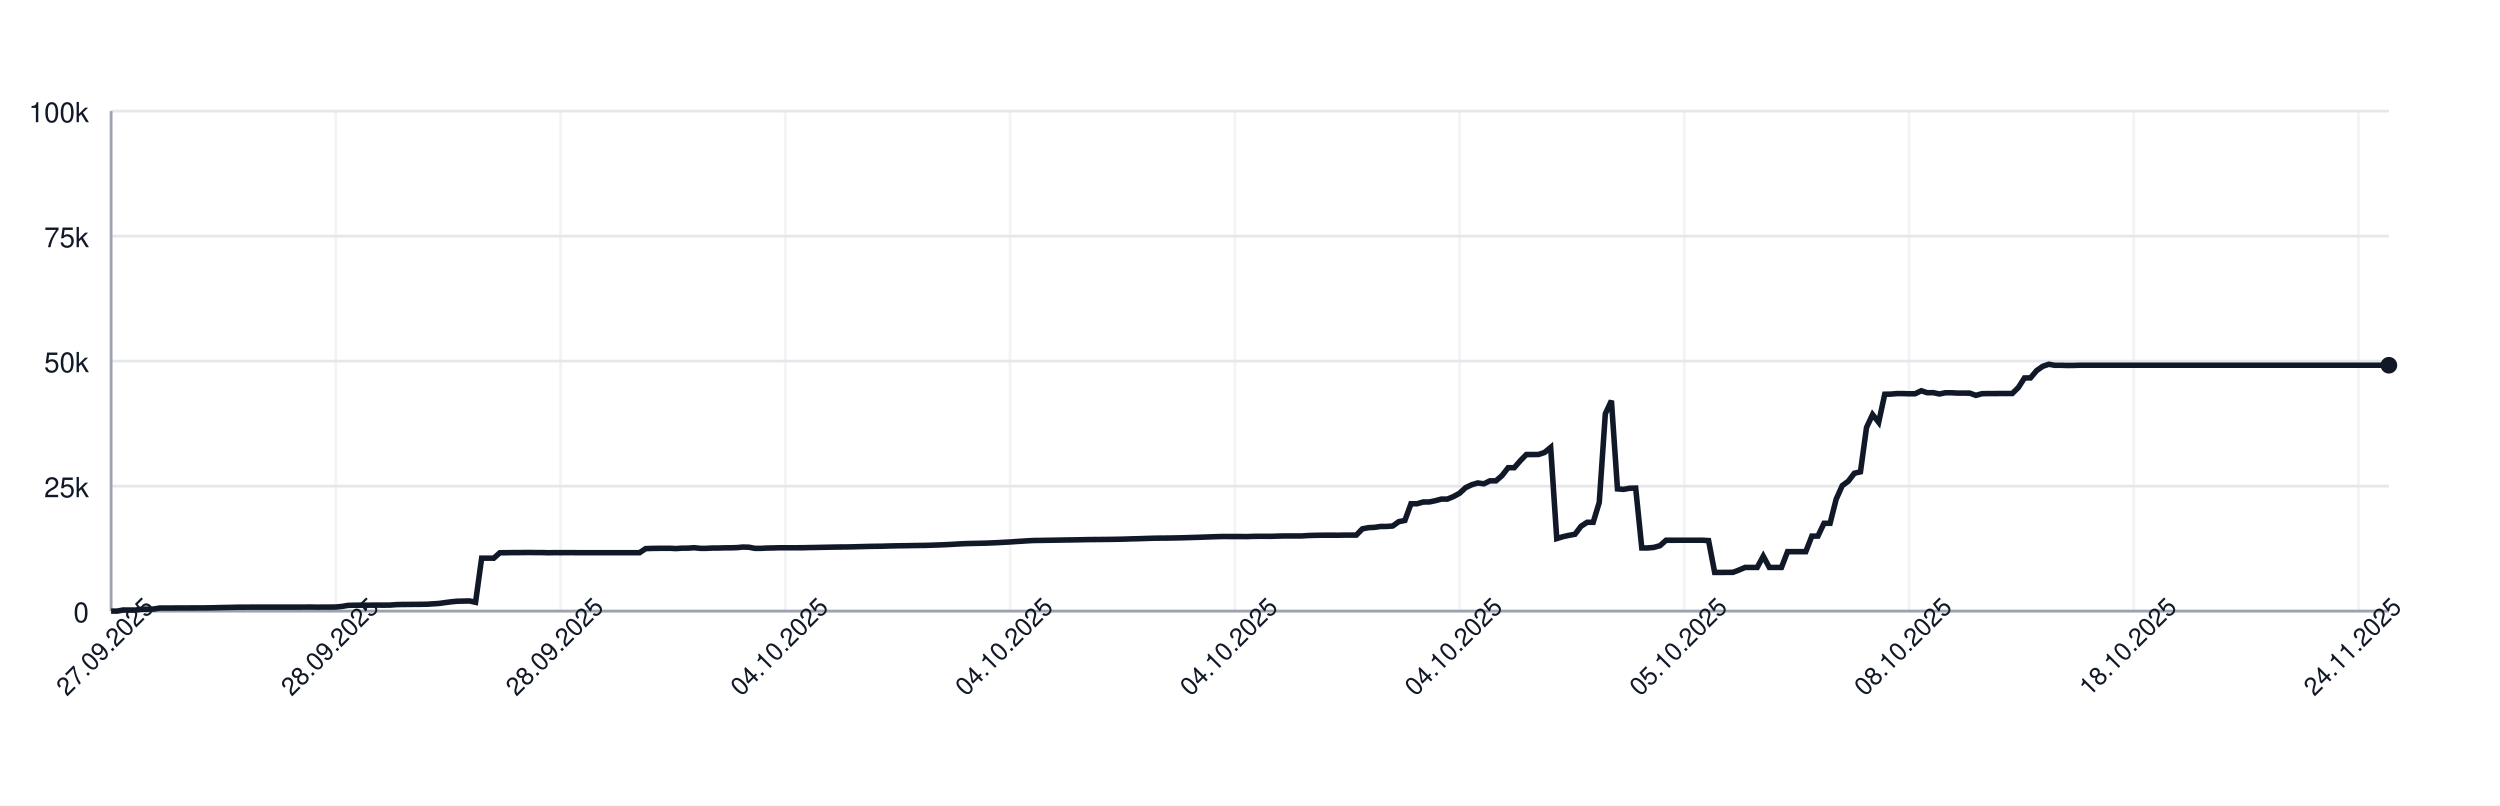
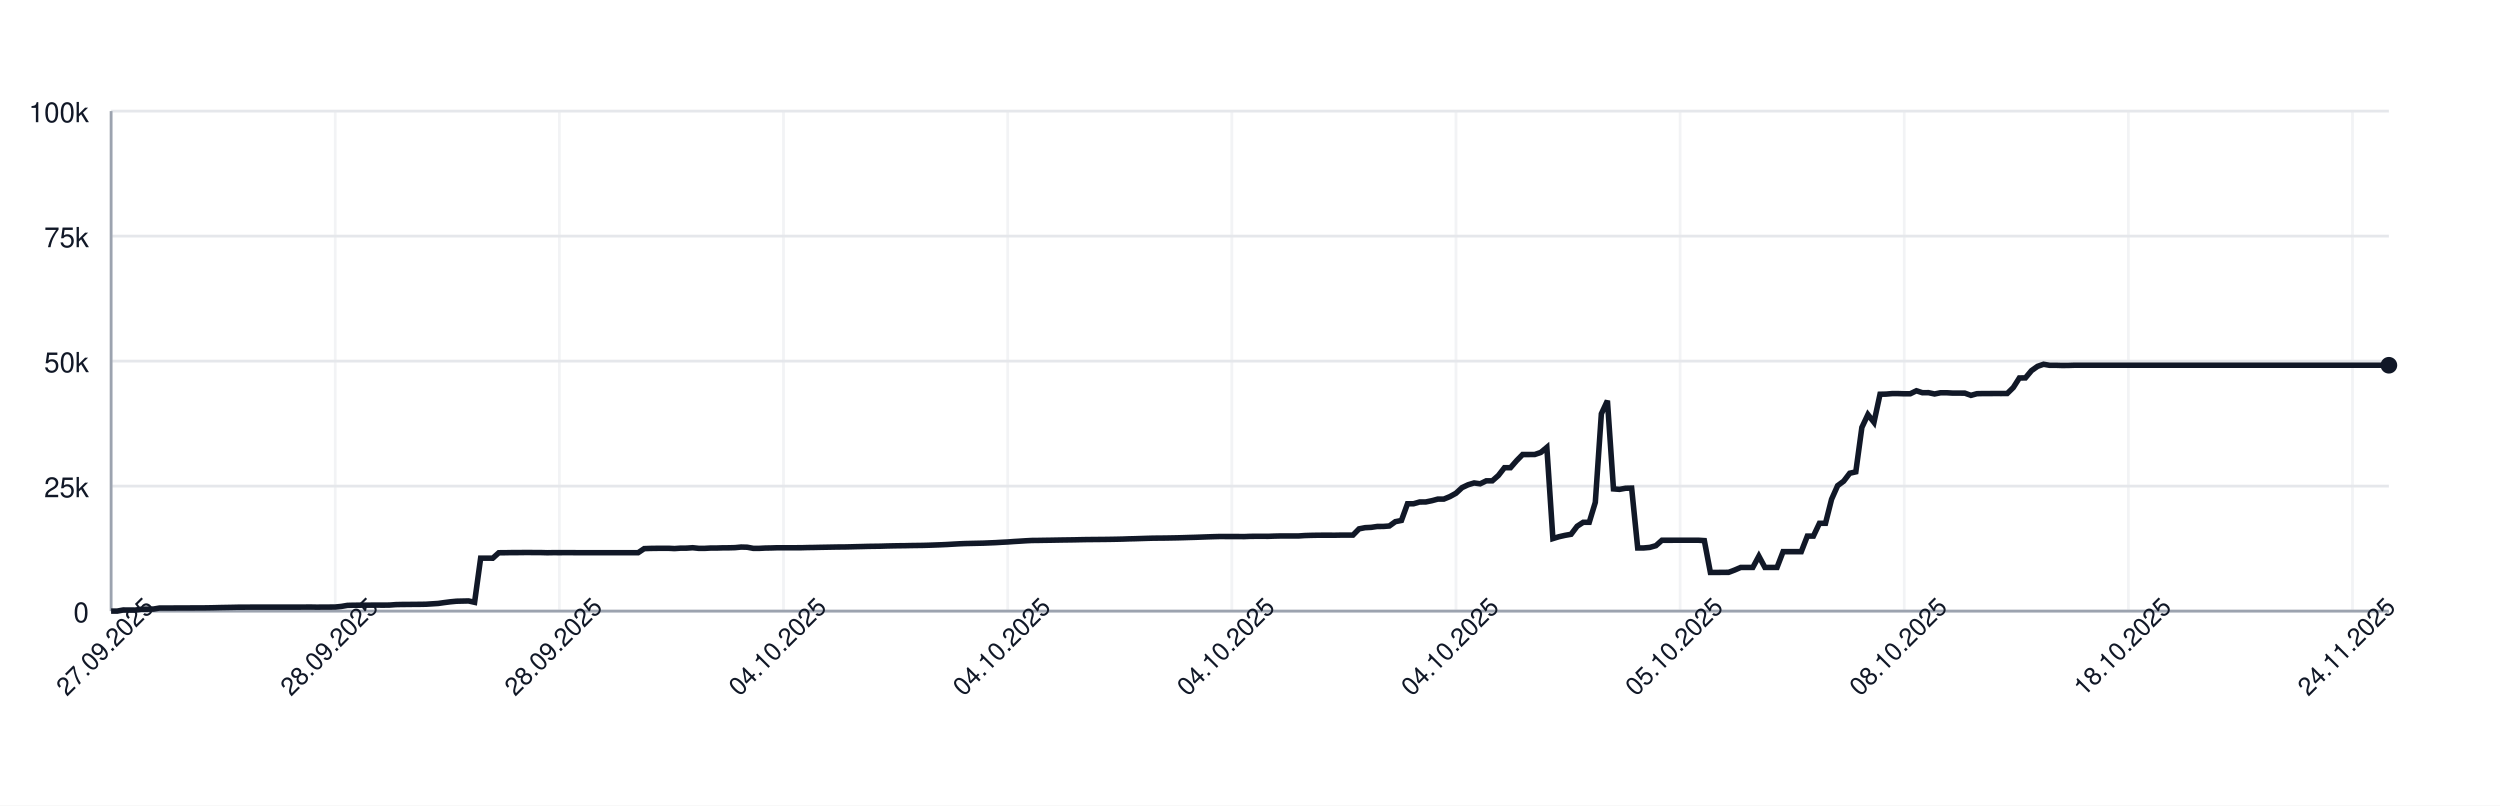
<svg xmlns="http://www.w3.org/2000/svg" width="900" height="290" style="font-family: -apple-system, BlinkMacSystemFont, 'Segoe UI', Helvetica, Arial, sans-serif;">
  <rect width="100%" height="100%" fill="white" />
  <g>
    <line x1="40" y1="220.00" x2="860" y2="220.00" stroke="#e5e7eb" />
    <text x="32" y="224.00" font-size="10" fill="#111827" text-anchor="end">0</text>
    <line x1="40" y1="175.00" x2="860" y2="175.00" stroke="#e5e7eb" />
    <text x="32" y="179.00" font-size="10" fill="#111827" text-anchor="end">25k</text>
    <line x1="40" y1="130.00" x2="860" y2="130.00" stroke="#e5e7eb" />
    <text x="32" y="134.00" font-size="10" fill="#111827" text-anchor="end">50k</text>
    <line x1="40" y1="85.00" x2="860" y2="85.00" stroke="#e5e7eb" />
    <text x="32" y="89.00" font-size="10" fill="#111827" text-anchor="end">75k</text>
    <line x1="40" y1="40.00" x2="860" y2="40.00" stroke="#e5e7eb" />
    <text x="32" y="44.00" font-size="10" fill="#111827" text-anchor="end">100k</text>
    <line x1="40.00" y1="40" x2="40.00" y2="220" stroke="#e5e7eb" opacity="0.5" />
-     <line x1="120.91" y1="40" x2="120.91" y2="220" stroke="#e5e7eb" opacity="0.5" />
-     <line x1="201.81" y1="40" x2="201.81" y2="220" stroke="#e5e7eb" opacity="0.5" />
-     <line x1="282.72" y1="40" x2="282.72" y2="220" stroke="#e5e7eb" opacity="0.5" />
-     <line x1="363.63" y1="40" x2="363.63" y2="220" stroke="#e5e7eb" opacity="0.5" />
-     <line x1="444.53" y1="40" x2="444.53" y2="220" stroke="#e5e7eb" opacity="0.5" />
-     <line x1="525.44" y1="40" x2="525.44" y2="220" stroke="#e5e7eb" opacity="0.5" />
-     <line x1="606.35" y1="40" x2="606.35" y2="220" stroke="#e5e7eb" opacity="0.5" />
-     <line x1="687.25" y1="40" x2="687.25" y2="220" stroke="#e5e7eb" opacity="0.5" />
-     <line x1="768.16" y1="40" x2="768.16" y2="220" stroke="#e5e7eb" opacity="0.5" />
-     <line x1="849.07" y1="40" x2="849.07" y2="220" stroke="#e5e7eb" opacity="0.5" />
+     <line x1="120.69" y1="40" x2="120.69" y2="220" stroke="#e5e7eb" opacity="0.5" />
+     <line x1="201.38" y1="40" x2="201.38" y2="220" stroke="#e5e7eb" opacity="0.5" />
+     <line x1="282.07" y1="40" x2="282.07" y2="220" stroke="#e5e7eb" opacity="0.5" />
+     <line x1="362.77" y1="40" x2="362.77" y2="220" stroke="#e5e7eb" opacity="0.5" />
+     <line x1="443.46" y1="40" x2="443.46" y2="220" stroke="#e5e7eb" opacity="0.5" />
+     <line x1="524.15" y1="40" x2="524.15" y2="220" stroke="#e5e7eb" opacity="0.5" />
+     <line x1="604.84" y1="40" x2="604.84" y2="220" stroke="#e5e7eb" opacity="0.5" />
+     <line x1="685.53" y1="40" x2="685.53" y2="220" stroke="#e5e7eb" opacity="0.5" />
+     <line x1="766.22" y1="40" x2="766.22" y2="220" stroke="#e5e7eb" opacity="0.5" />
+     <line x1="846.91" y1="40" x2="846.91" y2="220" stroke="#e5e7eb" opacity="0.5" />
    <line x1="40" y1="220" x2="860" y2="220" stroke="#9ca3af" />
    <line x1="40" y1="40" x2="40" y2="220" stroke="#9ca3af" />
-     <path d="M 40.00 220.00 L 42.19 220.00 L 44.37 219.60 L 46.56 219.62 L 48.75 219.63 L 50.93 219.32 L 53.12 219.31 L 55.31 219.26 L 57.49 218.89 L 59.68 218.89 L 61.87 218.89 L 64.05 218.87 L 66.24 218.87 L 68.43 218.86 L 70.61 218.85 L 72.80 218.85 L 74.99 218.82 L 77.17 218.78 L 79.36 218.72 L 81.55 218.68 L 83.73 218.64 L 85.92 218.59 L 88.11 218.59 L 90.29 218.57 L 92.48 218.57 L 94.67 218.57 L 96.85 218.57 L 99.04 218.57 L 101.23 218.57 L 103.41 218.57 L 105.60 218.57 L 107.79 218.57 L 109.97 218.55 L 112.16 218.54 L 114.35 218.58 L 116.53 218.55 L 118.72 218.55 L 120.91 218.53 L 123.09 218.31 L 125.28 217.94 L 127.47 217.88 L 129.65 217.87 L 131.84 217.86 L 134.03 217.85 L 136.21 217.84 L 138.40 217.85 L 140.59 217.82 L 142.77 217.66 L 144.96 217.61 L 147.15 217.60 L 149.33 217.57 L 151.52 217.56 L 153.71 217.52 L 155.89 217.38 L 158.08 217.24 L 160.27 216.93 L 162.45 216.65 L 164.64 216.44 L 166.83 216.39 L 169.01 216.34 L 171.20 216.83 L 173.39 200.94 L 175.57 200.94 L 177.76 200.95 L 179.95 198.99 L 182.13 198.98 L 184.32 198.94 L 186.51 198.94 L 188.69 198.91 L 190.88 198.90 L 193.07 198.93 L 195.25 198.93 L 197.44 198.99 L 199.63 198.95 L 201.81 198.96 L 204.00 198.95 L 206.19 198.95 L 208.37 198.97 L 210.56 198.97 L 212.75 198.97 L 214.93 198.97 L 217.12 198.97 L 219.31 198.97 L 221.49 198.97 L 223.68 198.97 L 225.87 198.97 L 228.05 198.97 L 230.24 198.97 L 232.43 197.51 L 234.61 197.43 L 236.80 197.40 L 238.99 197.38 L 241.17 197.38 L 243.36 197.49 L 245.55 197.34 L 247.73 197.33 L 249.92 197.18 L 252.11 197.41 L 254.29 197.41 L 256.48 197.29 L 258.67 197.29 L 260.85 197.22 L 263.04 197.21 L 265.23 197.15 L 267.41 196.94 L 269.60 197.00 L 271.79 197.41 L 273.97 197.41 L 276.16 197.30 L 278.35 197.26 L 280.53 197.19 L 282.72 197.19 L 284.91 197.19 L 287.09 197.19 L 289.28 197.18 L 291.47 197.12 L 293.65 197.09 L 295.84 197.04 L 298.03 197.00 L 300.21 196.96 L 302.40 196.92 L 304.59 196.91 L 306.77 196.86 L 308.96 196.80 L 311.15 196.75 L 313.33 196.69 L 315.52 196.66 L 317.71 196.63 L 319.89 196.56 L 322.08 196.51 L 324.27 196.47 L 326.45 196.45 L 328.64 196.40 L 330.83 196.37 L 333.01 196.34 L 335.20 196.28 L 337.39 196.20 L 339.57 196.12 L 341.76 196.02 L 343.95 195.89 L 346.13 195.77 L 348.32 195.68 L 350.51 195.63 L 352.69 195.58 L 354.88 195.53 L 357.07 195.44 L 359.25 195.35 L 361.44 195.22 L 363.63 195.11 L 365.81 194.95 L 368.00 194.82 L 370.19 194.68 L 372.37 194.57 L 374.56 194.55 L 376.75 194.51 L 378.93 194.48 L 381.12 194.44 L 383.31 194.40 L 385.49 194.37 L 387.68 194.34 L 389.87 194.29 L 392.05 194.25 L 394.24 194.23 L 396.43 194.21 L 398.61 194.19 L 400.80 194.16 L 402.99 194.12 L 405.17 194.07 L 407.36 193.99 L 409.55 193.94 L 411.73 193.87 L 413.92 193.80 L 416.11 193.74 L 418.29 193.72 L 420.48 193.70 L 422.67 193.66 L 424.85 193.62 L 427.04 193.56 L 429.23 193.49 L 431.41 193.43 L 433.60 193.35 L 435.79 193.27 L 437.97 193.20 L 440.16 193.14 L 442.35 193.15 L 444.53 193.15 L 446.72 193.15 L 448.91 193.18 L 451.09 193.09 L 453.28 193.07 L 455.47 193.07 L 457.65 193.08 L 459.84 193.00 L 462.03 192.95 L 464.21 192.95 L 466.40 192.95 L 468.59 192.95 L 470.77 192.80 L 472.96 192.73 L 475.15 192.69 L 477.33 192.67 L 479.52 192.67 L 481.71 192.68 L 483.89 192.64 L 486.08 192.63 L 488.27 192.63 L 490.45 190.39 L 492.64 189.96 L 494.83 189.85 L 497.01 189.53 L 499.20 189.52 L 501.39 189.36 L 503.57 187.79 L 505.76 187.36 L 507.95 181.35 L 510.13 181.35 L 512.32 180.72 L 514.51 180.71 L 516.69 180.26 L 518.88 179.68 L 521.07 179.67 L 523.25 178.77 L 525.44 177.57 L 527.63 175.55 L 529.81 174.52 L 532.00 173.86 L 534.19 174.17 L 536.37 173.10 L 538.56 173.10 L 540.75 171.18 L 542.93 168.37 L 545.12 168.37 L 547.31 165.86 L 549.49 163.63 L 551.68 163.63 L 553.87 163.62 L 556.05 162.88 L 558.24 161.06 L 560.43 193.89 L 562.61 193.22 L 564.80 192.73 L 566.99 192.34 L 569.17 189.45 L 571.36 188.03 L 573.55 188.03 L 575.73 180.86 L 577.92 148.96 L 580.11 144.25 L 582.29 176.00 L 584.48 176.17 L 586.67 175.77 L 588.85 175.72 L 591.04 197.26 L 593.23 197.26 L 595.41 197.06 L 597.60 196.44 L 599.79 194.49 L 601.97 194.50 L 604.16 194.49 L 606.35 194.49 L 608.53 194.49 L 610.72 194.48 L 612.91 194.48 L 615.09 194.62 L 617.28 206.08 L 619.47 206.08 L 621.65 206.05 L 623.84 206.04 L 626.03 205.22 L 628.21 204.28 L 630.40 204.28 L 632.59 204.28 L 634.77 200.22 L 636.96 204.28 L 639.15 204.28 L 641.33 204.28 L 643.52 198.60 L 645.71 198.60 L 647.89 198.60 L 650.08 198.60 L 652.27 193.00 L 654.45 193.00 L 656.64 188.39 L 658.83 188.39 L 661.01 179.75 L 663.20 174.84 L 665.39 173.23 L 667.57 170.37 L 669.76 169.87 L 671.95 153.88 L 674.13 149.24 L 676.32 152.04 L 678.51 141.93 L 680.69 141.88 L 682.88 141.69 L 685.07 141.69 L 687.25 141.76 L 689.44 141.75 L 691.63 140.68 L 693.81 141.38 L 696.00 141.36 L 698.19 141.83 L 700.37 141.39 L 702.56 141.39 L 704.75 141.52 L 706.93 141.52 L 709.12 141.53 L 711.31 142.33 L 713.49 141.73 L 715.68 141.68 L 717.87 141.68 L 720.05 141.66 L 722.24 141.67 L 724.43 141.65 L 726.61 139.51 L 728.80 136.07 L 730.99 136.04 L 733.17 133.43 L 735.36 131.89 L 737.55 131.13 L 739.73 131.51 L 741.92 131.50 L 744.11 131.57 L 746.29 131.56 L 748.48 131.49 L 750.67 131.49 L 752.85 131.49 L 755.04 131.49 L 757.23 131.49 L 759.41 131.49 L 761.60 131.49 L 763.79 131.49 L 765.97 131.49 L 768.16 131.49 L 770.35 131.49 L 772.53 131.49 L 774.72 131.49 L 776.91 131.49 L 779.09 131.49 L 781.28 131.49 L 783.47 131.49 L 785.65 131.49 L 787.84 131.49 L 790.03 131.49 L 792.21 131.49 L 794.40 131.49 L 796.59 131.49 L 798.77 131.49 L 800.96 131.49 L 803.15 131.49 L 805.33 131.49 L 807.52 131.49 L 809.71 131.49 L 811.89 131.49 L 814.08 131.49 L 816.27 131.49 L 818.45 131.49 L 820.64 131.49 L 822.83 131.49 L 825.01 131.49 L 827.20 131.49 L 829.39 131.49 L 831.57 131.49 L 833.76 131.49 L 835.95 131.49 L 838.13 131.49 L 840.32 131.49 L 842.51 131.49 L 844.69 131.49 L 846.88 131.49 L 849.07 131.49 L 851.25 131.49 L 853.44 131.49 L 855.63 131.49 L 857.81 131.49 L 860.00 131.49" fill="none" stroke="#111827" stroke-width="2" />
+     <path d="M 40.00 220.00 L 42.18 220.00 L 44.36 219.60 L 46.54 219.62 L 48.72 219.63 L 50.90 219.32 L 53.09 219.31 L 55.27 219.26 L 57.45 218.89 L 59.63 218.89 L 61.81 218.89 L 63.99 218.87 L 66.17 218.87 L 68.35 218.86 L 70.53 218.85 L 72.71 218.85 L 74.89 218.82 L 77.07 218.78 L 79.26 218.72 L 81.44 218.68 L 83.62 218.64 L 85.80 218.59 L 87.98 218.59 L 90.16 218.57 L 92.34 218.57 L 94.52 218.57 L 96.70 218.57 L 98.88 218.57 L 101.06 218.57 L 103.24 218.57 L 105.43 218.57 L 107.61 218.57 L 109.79 218.55 L 111.97 218.54 L 114.15 218.58 L 116.33 218.55 L 118.51 218.55 L 120.69 218.53 L 122.87 218.31 L 125.05 217.94 L 127.23 217.88 L 129.41 217.87 L 131.60 217.86 L 133.78 217.85 L 135.96 217.84 L 138.14 217.85 L 140.32 217.82 L 142.50 217.66 L 144.68 217.61 L 146.86 217.60 L 149.04 217.57 L 151.22 217.56 L 153.40 217.52 L 155.59 217.38 L 157.77 217.24 L 159.95 216.93 L 162.13 216.65 L 164.31 216.44 L 166.49 216.39 L 168.67 216.34 L 170.85 216.83 L 173.03 200.94 L 175.21 200.94 L 177.39 200.95 L 179.57 198.99 L 181.76 198.98 L 183.94 198.94 L 186.12 198.94 L 188.30 198.91 L 190.48 198.90 L 192.66 198.93 L 194.84 198.93 L 197.02 198.99 L 199.20 198.95 L 201.38 198.96 L 203.56 198.95 L 205.74 198.95 L 207.93 198.97 L 210.11 198.97 L 212.29 198.97 L 214.47 198.97 L 216.65 198.97 L 218.83 198.97 L 221.01 198.97 L 223.19 198.97 L 225.37 198.97 L 227.55 198.97 L 229.73 198.97 L 231.91 197.51 L 234.10 197.43 L 236.28 197.40 L 238.46 197.38 L 240.64 197.38 L 242.82 197.49 L 245.00 197.34 L 247.18 197.33 L 249.36 197.18 L 251.54 197.41 L 253.72 197.41 L 255.90 197.29 L 258.09 197.29 L 260.27 197.22 L 262.45 197.21 L 264.63 197.15 L 266.81 196.94 L 268.99 197.00 L 271.17 197.41 L 273.35 197.41 L 275.53 197.30 L 277.71 197.26 L 279.89 197.19 L 282.07 197.19 L 284.26 197.19 L 286.44 197.19 L 288.62 197.18 L 290.80 197.12 L 292.98 197.09 L 295.16 197.04 L 297.34 197.00 L 299.52 196.96 L 301.70 196.92 L 303.88 196.91 L 306.06 196.86 L 308.24 196.80 L 310.43 196.75 L 312.61 196.69 L 314.79 196.66 L 316.97 196.63 L 319.15 196.56 L 321.33 196.51 L 323.51 196.47 L 325.69 196.45 L 327.87 196.40 L 330.05 196.37 L 332.23 196.34 L 334.41 196.28 L 336.60 196.20 L 338.78 196.12 L 340.96 196.02 L 343.14 195.89 L 345.32 195.77 L 347.50 195.68 L 349.68 195.63 L 351.86 195.58 L 354.04 195.53 L 356.22 195.44 L 358.40 195.35 L 360.59 195.22 L 362.77 195.11 L 364.95 194.95 L 367.13 194.82 L 369.31 194.68 L 371.49 194.57 L 373.67 194.55 L 375.85 194.51 L 378.03 194.48 L 380.21 194.44 L 382.39 194.40 L 384.57 194.37 L 386.76 194.34 L 388.94 194.29 L 391.12 194.25 L 393.30 194.23 L 395.48 194.21 L 397.66 194.19 L 399.84 194.16 L 402.02 194.12 L 404.20 194.07 L 406.38 193.99 L 408.56 193.94 L 410.74 193.87 L 412.93 193.80 L 415.11 193.74 L 417.29 193.72 L 419.47 193.70 L 421.65 193.66 L 423.83 193.62 L 426.01 193.56 L 428.19 193.49 L 430.37 193.43 L 432.55 193.35 L 434.73 193.27 L 436.91 193.20 L 439.10 193.14 L 441.28 193.15 L 443.46 193.15 L 445.64 193.15 L 447.82 193.18 L 450.00 193.09 L 452.18 193.07 L 454.36 193.07 L 456.54 193.08 L 458.72 193.00 L 460.90 192.95 L 463.09 192.95 L 465.27 192.95 L 467.45 192.95 L 469.63 192.80 L 471.81 192.73 L 473.99 192.69 L 476.17 192.67 L 478.35 192.67 L 480.53 192.68 L 482.71 192.64 L 484.89 192.63 L 487.07 192.63 L 489.26 190.39 L 491.44 189.96 L 493.62 189.85 L 495.80 189.53 L 497.98 189.52 L 500.16 189.36 L 502.34 187.79 L 504.52 187.36 L 506.70 181.35 L 508.88 181.35 L 511.06 180.72 L 513.24 180.71 L 515.43 180.26 L 517.61 179.68 L 519.79 179.67 L 521.97 178.77 L 524.15 177.57 L 526.33 175.55 L 528.51 174.52 L 530.69 173.86 L 532.87 174.17 L 535.05 173.10 L 537.23 173.10 L 539.41 171.18 L 541.60 168.37 L 543.78 168.37 L 545.96 165.86 L 548.14 163.63 L 550.32 163.63 L 552.50 163.62 L 554.68 162.88 L 556.86 161.06 L 559.04 193.89 L 561.22 193.22 L 563.40 192.73 L 565.59 192.34 L 567.77 189.45 L 569.95 188.03 L 572.13 188.03 L 574.31 180.86 L 576.49 148.96 L 578.67 144.25 L 580.85 176.00 L 583.03 176.17 L 585.21 175.77 L 587.39 175.72 L 589.57 197.26 L 591.76 197.26 L 593.94 197.06 L 596.12 196.44 L 598.30 194.49 L 600.48 194.50 L 602.66 194.49 L 604.84 194.49 L 607.02 194.49 L 609.20 194.48 L 611.38 194.48 L 613.56 194.62 L 615.74 206.08 L 617.93 206.08 L 620.11 206.05 L 622.29 206.04 L 624.47 205.22 L 626.65 204.28 L 628.83 204.28 L 631.01 204.28 L 633.19 200.22 L 635.37 204.28 L 637.55 204.28 L 639.73 204.28 L 641.91 198.60 L 644.10 198.60 L 646.28 198.60 L 648.46 198.60 L 650.64 193.00 L 652.82 193.00 L 655.00 188.39 L 657.18 188.39 L 659.36 179.75 L 661.54 174.84 L 663.72 173.23 L 665.90 170.37 L 668.09 169.87 L 670.27 153.88 L 672.45 149.24 L 674.63 152.04 L 676.81 141.93 L 678.99 141.88 L 681.17 141.69 L 683.35 141.69 L 685.53 141.76 L 687.71 141.75 L 689.89 140.68 L 692.07 141.38 L 694.26 141.36 L 696.44 141.83 L 698.62 141.39 L 700.80 141.39 L 702.98 141.52 L 705.16 141.52 L 707.34 141.53 L 709.52 142.33 L 711.70 141.73 L 713.88 141.68 L 716.06 141.68 L 718.24 141.66 L 720.43 141.67 L 722.61 141.65 L 724.79 139.51 L 726.97 136.07 L 729.15 136.04 L 731.33 133.43 L 733.51 131.89 L 735.69 131.13 L 737.87 131.51 L 740.05 131.50 L 742.23 131.57 L 744.41 131.56 L 746.60 131.49 L 748.78 131.49 L 750.96 131.49 L 753.14 131.49 L 755.32 131.49 L 757.50 131.49 L 759.68 131.49 L 761.86 131.49 L 764.04 131.49 L 766.22 131.49 L 768.40 131.49 L 770.59 131.49 L 772.77 131.49 L 774.95 131.49 L 777.13 131.49 L 779.31 131.49 L 781.49 131.49 L 783.67 131.49 L 785.85 131.49 L 788.03 131.49 L 790.21 131.49 L 792.39 131.49 L 794.57 131.49 L 796.76 131.49 L 798.94 131.49 L 801.12 131.49 L 803.30 131.49 L 805.48 131.49 L 807.66 131.49 L 809.84 131.49 L 812.02 131.49 L 814.20 131.49 L 816.38 131.49 L 818.56 131.49 L 820.74 131.49 L 822.93 131.49 L 825.11 131.49 L 827.29 131.49 L 829.47 131.49 L 831.65 131.49 L 833.83 131.49 L 836.01 131.49 L 838.19 131.49 L 840.37 131.49 L 842.55 131.49 L 844.73 131.49 L 846.91 131.49 L 849.10 131.49 L 851.28 131.49 L 853.46 131.49 L 855.64 131.49 L 857.82 131.49 L 860.00 131.49" fill="none" stroke="#111827" stroke-width="2" />
    <circle cx="860.00" cy="131.49" r="3" fill="#111827" />
    <text x="40.00" y="235.00" font-size="9" fill="#111827" text-anchor="middle" transform="rotate(-45 40.00 235.00)">27.09.2025</text>
-     <text x="120.91" y="235.00" font-size="9" fill="#111827" text-anchor="middle" transform="rotate(-45 120.91 235.00)">28.09.2025</text>
-     <text x="201.81" y="235.00" font-size="9" fill="#111827" text-anchor="middle" transform="rotate(-45 201.81 235.00)">28.09.2025</text>
-     <text x="282.72" y="235.00" font-size="9" fill="#111827" text-anchor="middle" transform="rotate(-45 282.72 235.00)">04.10.2025</text>
-     <text x="363.63" y="235.00" font-size="9" fill="#111827" text-anchor="middle" transform="rotate(-45 363.63 235.00)">04.10.2025</text>
-     <text x="444.53" y="235.00" font-size="9" fill="#111827" text-anchor="middle" transform="rotate(-45 444.53 235.00)">04.10.2025</text>
-     <text x="525.44" y="235.00" font-size="9" fill="#111827" text-anchor="middle" transform="rotate(-45 525.44 235.00)">04.10.2025</text>
-     <text x="606.35" y="235.00" font-size="9" fill="#111827" text-anchor="middle" transform="rotate(-45 606.35 235.00)">05.10.2025</text>
-     <text x="687.25" y="235.00" font-size="9" fill="#111827" text-anchor="middle" transform="rotate(-45 687.25 235.00)">08.10.2025</text>
-     <text x="768.16" y="235.00" font-size="9" fill="#111827" text-anchor="middle" transform="rotate(-45 768.16 235.00)">18.10.2025</text>
-     <text x="849.07" y="235.00" font-size="9" fill="#111827" text-anchor="middle" transform="rotate(-45 849.07 235.00)">24.11.2025</text>
+     <text x="120.69" y="235.00" font-size="9" fill="#111827" text-anchor="middle" transform="rotate(-45 120.69 235.00)">28.09.2025</text>
+     <text x="201.38" y="235.00" font-size="9" fill="#111827" text-anchor="middle" transform="rotate(-45 201.38 235.00)">28.09.2025</text>
+     <text x="282.07" y="235.00" font-size="9" fill="#111827" text-anchor="middle" transform="rotate(-45 282.07 235.00)">04.10.2025</text>
+     <text x="362.77" y="235.00" font-size="9" fill="#111827" text-anchor="middle" transform="rotate(-45 362.77 235.00)">04.10.2025</text>
+     <text x="443.46" y="235.00" font-size="9" fill="#111827" text-anchor="middle" transform="rotate(-45 443.46 235.00)">04.10.2025</text>
+     <text x="524.15" y="235.00" font-size="9" fill="#111827" text-anchor="middle" transform="rotate(-45 524.15 235.00)">04.10.2025</text>
+     <text x="604.84" y="235.00" font-size="9" fill="#111827" text-anchor="middle" transform="rotate(-45 604.84 235.00)">05.10.2025</text>
+     <text x="685.53" y="235.00" font-size="9" fill="#111827" text-anchor="middle" transform="rotate(-45 685.53 235.00)">08.10.2025</text>
+     <text x="766.22" y="235.00" font-size="9" fill="#111827" text-anchor="middle" transform="rotate(-45 766.22 235.00)">18.10.2025</text>
+     <text x="846.91" y="235.00" font-size="9" fill="#111827" text-anchor="middle" transform="rotate(-45 846.91 235.00)">24.11.2025</text>
  </g>
</svg>
